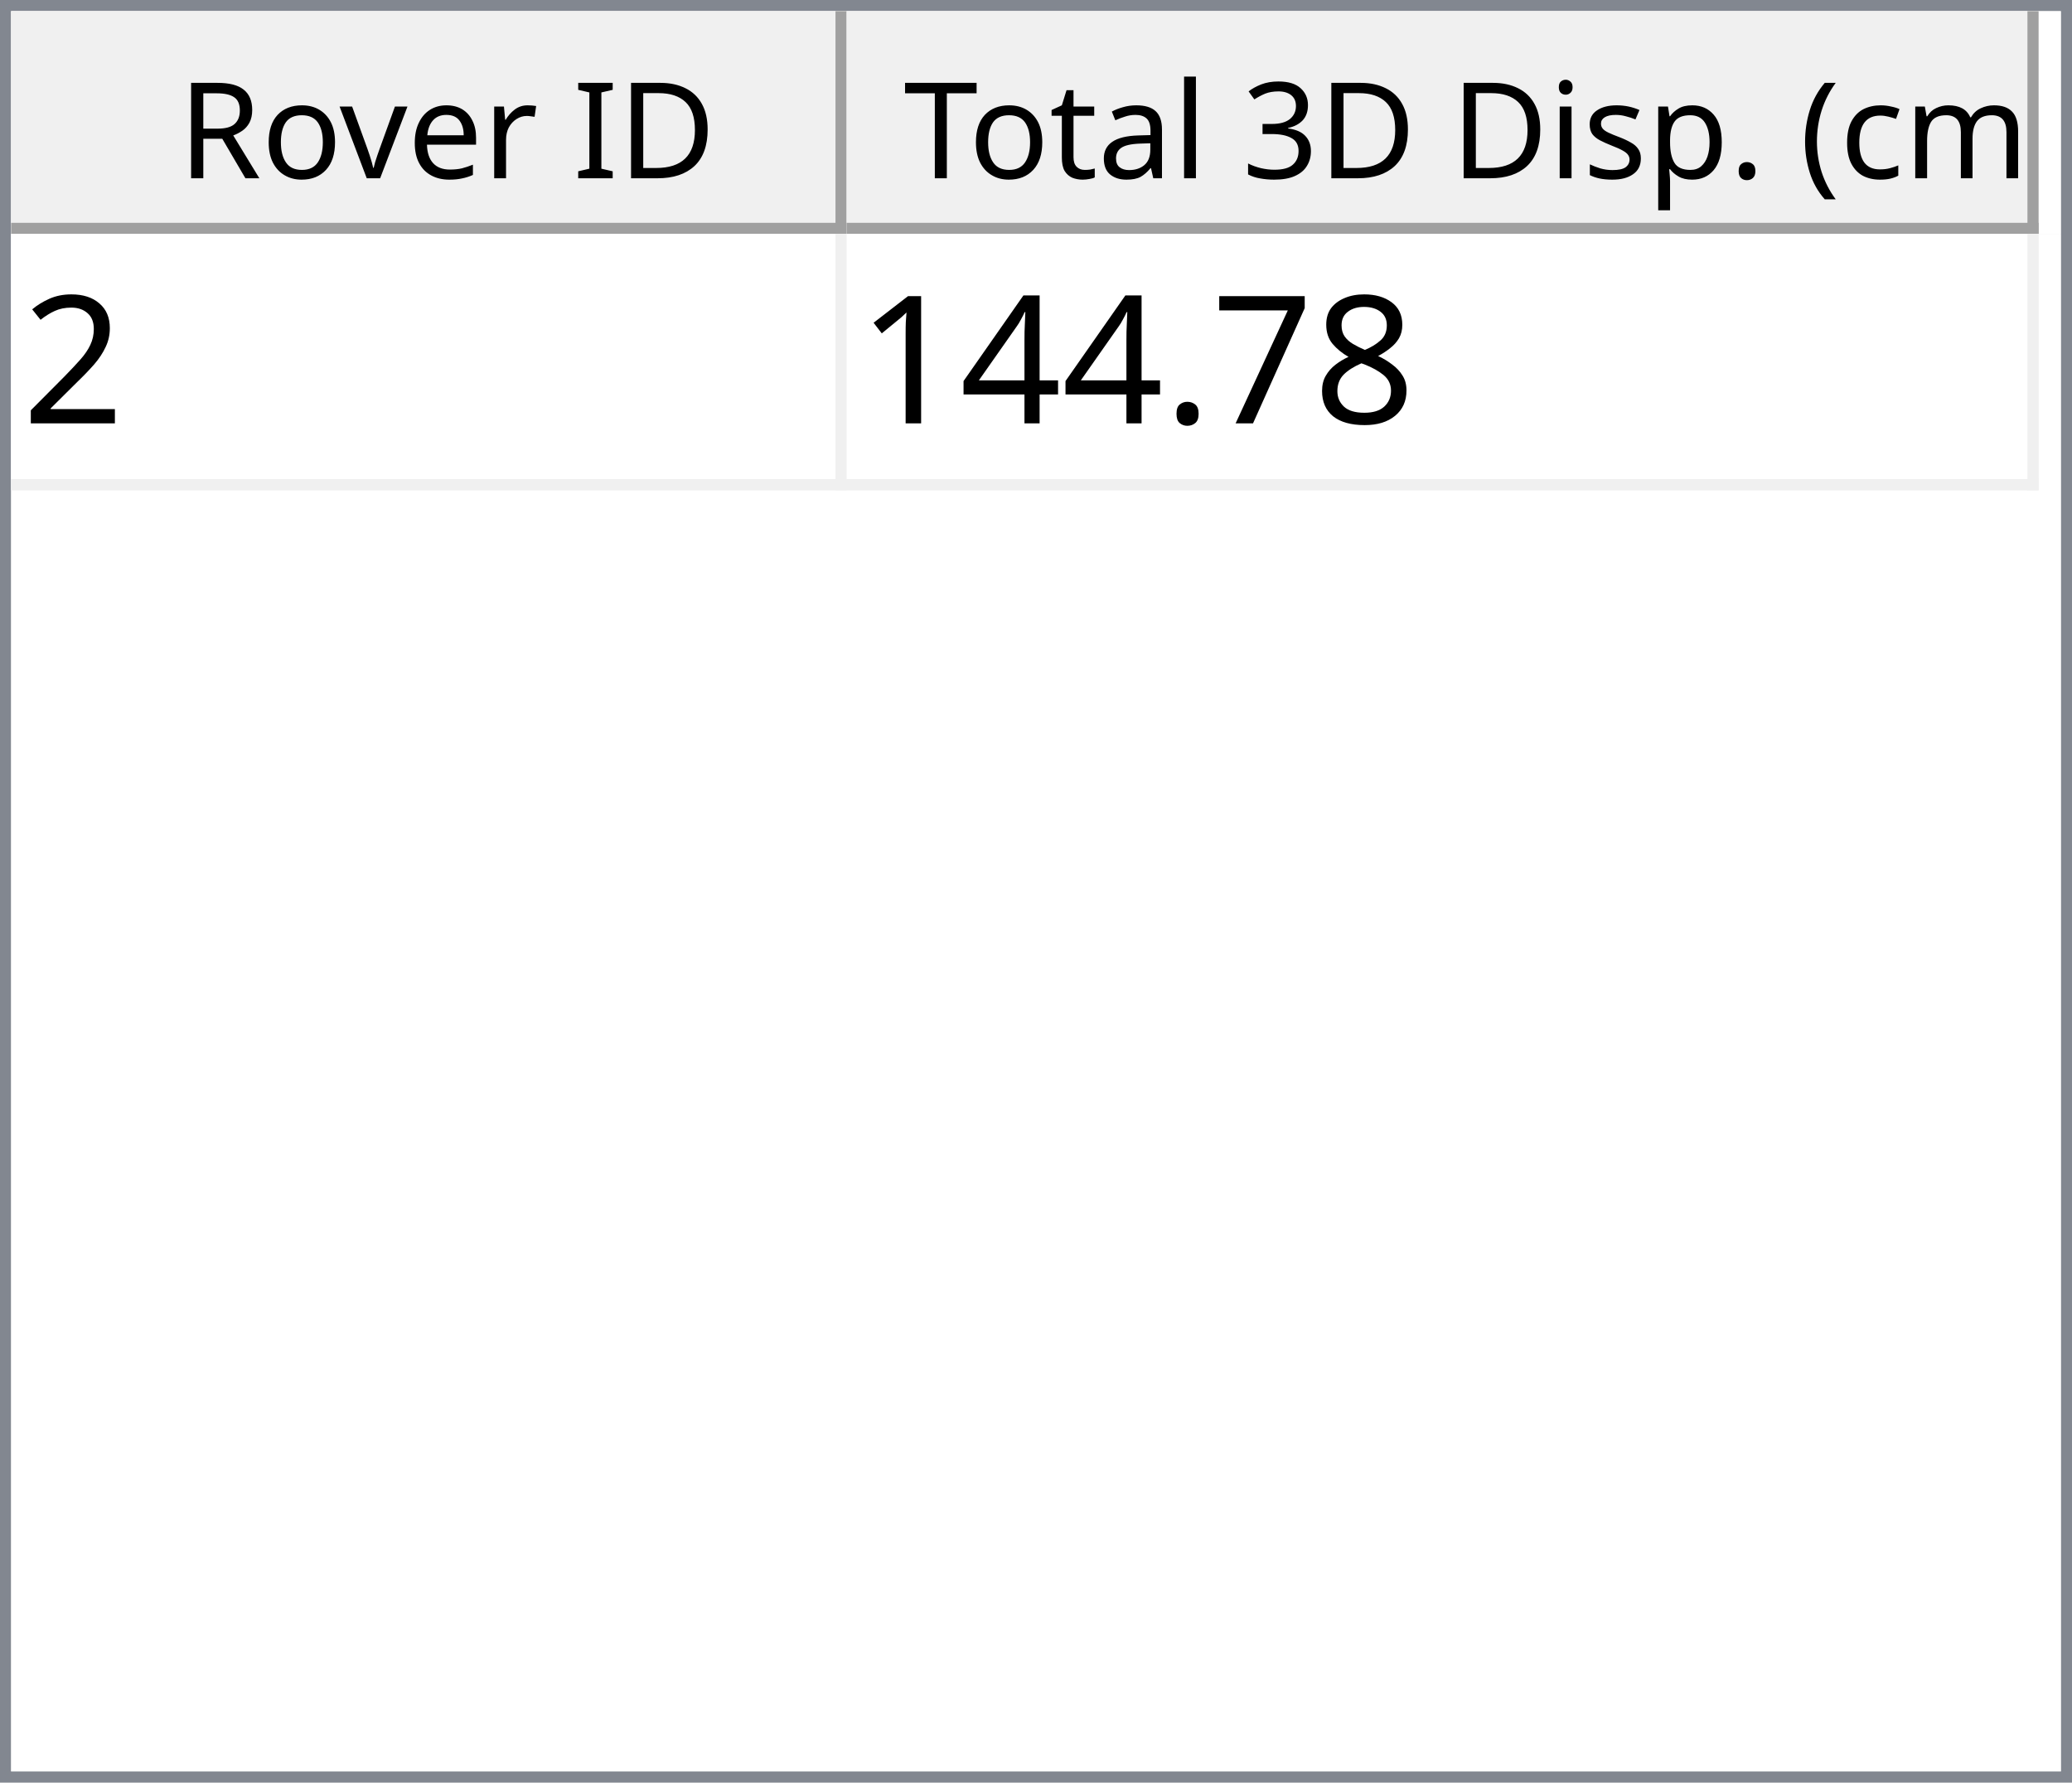
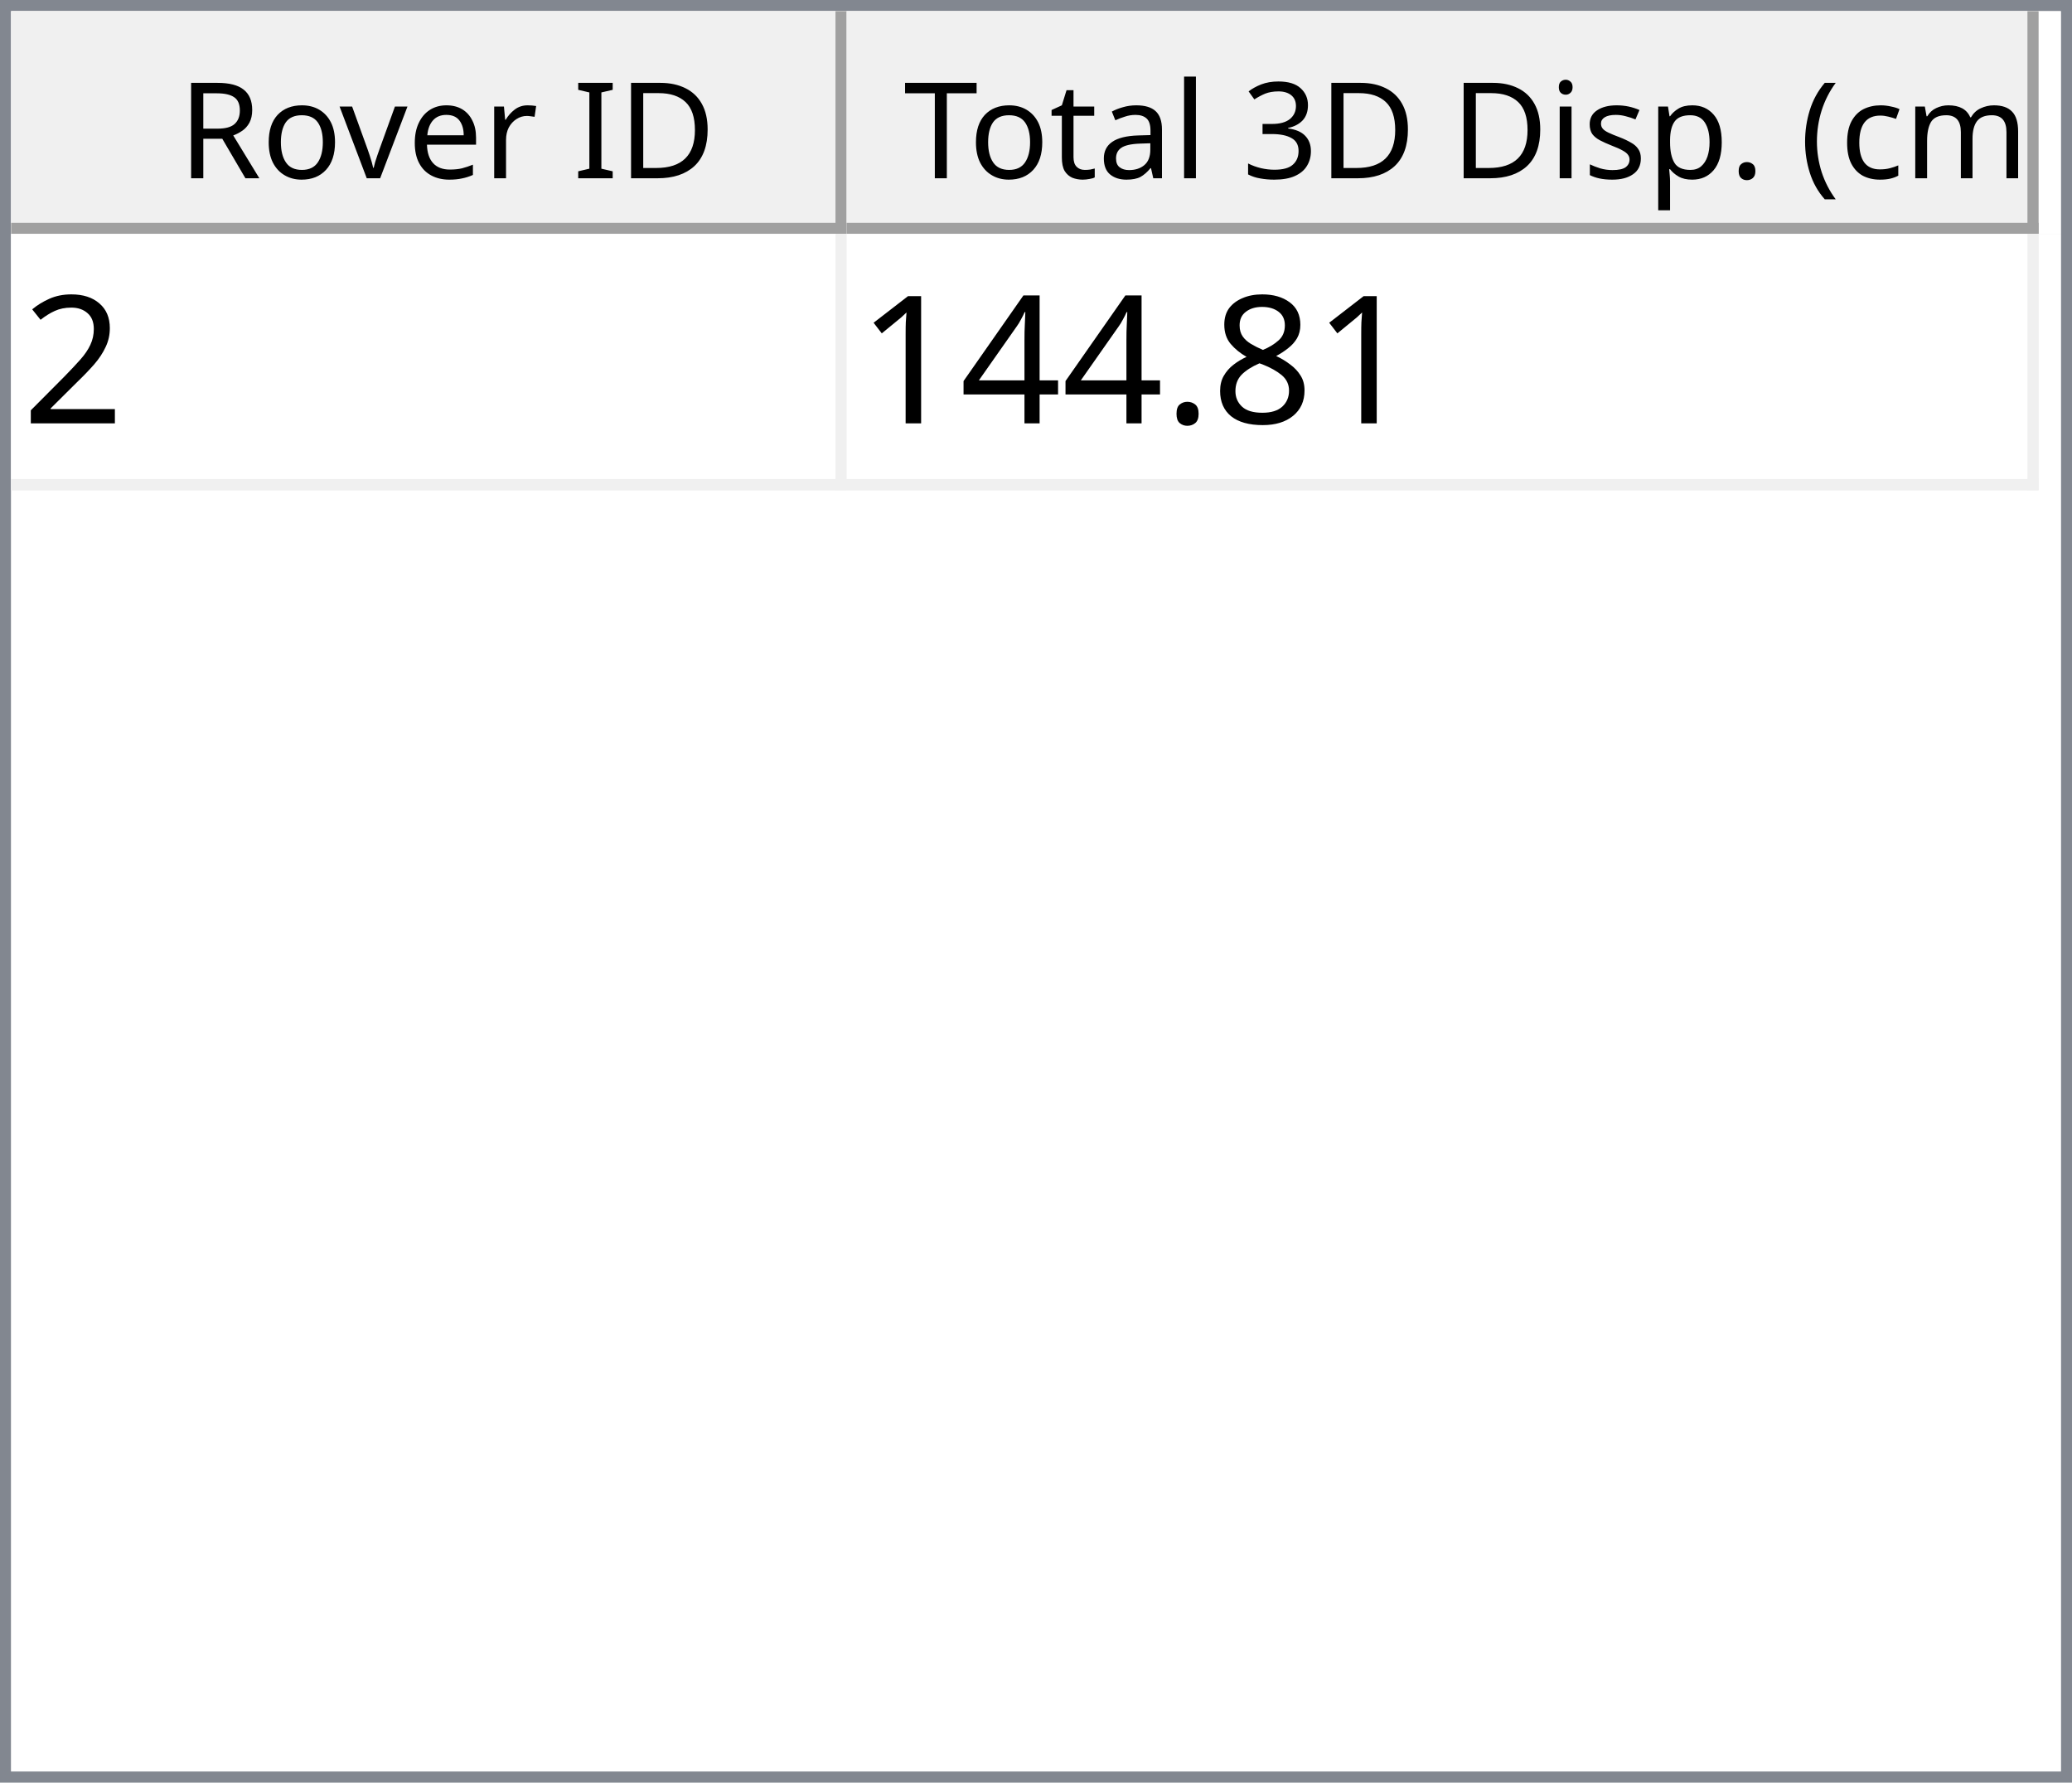
<svg xmlns="http://www.w3.org/2000/svg" style="fill-opacity:1; color-rendering:auto; color-interpolation:auto; text-rendering:auto; stroke:black; stroke-linecap:square; stroke-miterlimit:10; shape-rendering:auto; stroke-opacity:1; fill:black; stroke-dasharray:none; font-weight:normal; stroke-width:1; font-family:'Dialog'; font-style:normal; stroke-linejoin:miter; font-size:12px; stroke-dashoffset:0; image-rendering:auto;" width="186" height="160">
  <defs id="genericDefs" />
  <g>
    <defs id="defs1">
      <clipPath clipPathUnits="userSpaceOnUse" id="clipPath1">
        <path d="M0 0 L186 0 L186 160 L0 160 L0 0 Z" />
      </clipPath>
      <clipPath clipPathUnits="userSpaceOnUse" id="clipPath2">
        <path d="M0 0 L0 160 L186 160 L186 0 Z" />
      </clipPath>
      <clipPath clipPathUnits="userSpaceOnUse" id="clipPath3">
        <path d="M0 0 L0 20 L184 20 L184 0 Z" />
      </clipPath>
      <clipPath clipPathUnits="userSpaceOnUse" id="clipPath4">
        <path d="M0 0 L0 20 L75 20 L75 0 Z" />
      </clipPath>
      <clipPath clipPathUnits="userSpaceOnUse" id="clipPath5">
        <path d="M1 1 L1 19 L74 19 L74 1 Z" />
      </clipPath>
      <clipPath clipPathUnits="userSpaceOnUse" id="clipPath6">
        <path d="M0 0 L0 18 L73 18 L73 0 Z" />
      </clipPath>
      <clipPath clipPathUnits="userSpaceOnUse" id="clipPath7">
        <path d="M-0.5 -0.5 L-0.5 19.5 L74.5 19.5 L74.5 -0.5 Z" />
      </clipPath>
      <clipPath clipPathUnits="userSpaceOnUse" id="clipPath8">
        <path d="M0 0 L0 20 L107 20 L107 0 Z" />
      </clipPath>
      <clipPath clipPathUnits="userSpaceOnUse" id="clipPath9">
        <path d="M1 1 L1 19 L106 19 L106 1 Z" />
      </clipPath>
      <clipPath clipPathUnits="userSpaceOnUse" id="clipPath10">
        <path d="M0 0 L0 18 L105 18 L105 0 Z" />
      </clipPath>
      <clipPath clipPathUnits="userSpaceOnUse" id="clipPath11">
        <path d="M-0.5 -0.5 L-0.5 19.5 L106.5 19.5 L106.5 -0.5 Z" />
      </clipPath>
      <clipPath clipPathUnits="userSpaceOnUse" id="clipPath12">
        <path d="M0 0 L0 138 L184 138 L184 0 Z" />
      </clipPath>
      <clipPath clipPathUnits="userSpaceOnUse" id="clipPath13">
        <path d="M0 0 L0 23 L182 23 L182 0 Z" />
      </clipPath>
      <clipPath clipPathUnits="userSpaceOnUse" id="clipPath14">
        <path d="M-0.5 -0.5 L-0.5 22.5 L181.5 22.5 L181.5 -0.5 Z" />
      </clipPath>
      <clipPath clipPathUnits="userSpaceOnUse" id="clipPath15">
        <path d="M0 0 L0 22 L74 22 L74 0 Z" />
      </clipPath>
      <clipPath clipPathUnits="userSpaceOnUse" id="clipPath16">
        <path d="M0 0 L0 22 L106 22 L106 0 Z" />
      </clipPath>
      <font horiz-adv-x="64.551" id="font1">
        <font-face ascent="107.91" descent="25.098" units-per-em="100" style="font-style:normal; font-family:Segoe UI; font-weight:normal;" />
        <missing-glyph horiz-adv-x="64.551" d="M8.109 0 L8.109 68.266 L56.453 68.266 L56.453 0 L8.109 0 ZM15.328 7.234 L49.219 7.234 L49.219 61.031 L15.328 61.031 L15.328 7.234 Z" />
        <glyph unicode="D" horiz-adv-x="70.117" d="M9.188 0 L9.188 70.016 L28.516 70.016 Q65.531 70.016 65.531 35.891 Q65.531 19.672 55.25 9.836 Q44.969 0 27.734 0 L9.188 0 ZM17.391 62.594 L17.391 7.422 L27.828 7.422 Q41.609 7.422 49.273 14.797 Q56.938 22.172 56.938 35.688 Q56.938 62.594 28.328 62.594 L17.391 62.594 Z" />
        <glyph unicode="I" horiz-adv-x="26.611" d="M17.391 0 L9.188 0 L9.188 70.016 L17.391 70.016 L17.391 0 Z" />
        <glyph unicode=" " horiz-adv-x="27.393" d="" />
        <glyph unicode="r" horiz-adv-x="34.766" d="M34.188 41.891 Q32.078 43.5 28.125 43.5 Q23 43.5 19.555 38.672 Q16.109 33.844 16.109 25.484 L16.109 0 L8.109 0 L8.109 50 L16.109 50 L16.109 39.703 L16.312 39.703 Q18.016 44.969 21.531 47.922 Q25.047 50.875 29.391 50.875 Q32.516 50.875 34.188 50.203 L34.188 41.891 Z" />
        <glyph unicode="e" horiz-adv-x="52.295" d="M48.297 23 L12.984 23 Q13.188 14.656 17.484 10.109 Q21.781 5.562 29.297 5.562 Q37.75 5.562 44.828 11.141 L44.828 3.609 Q38.234 -1.172 27.391 -1.172 Q16.797 -1.172 10.742 5.641 Q4.688 12.453 4.688 24.812 Q4.688 36.469 11.305 43.82 Q17.922 51.172 27.734 51.172 Q37.547 51.172 42.922 44.828 Q48.297 38.484 48.297 27.203 L48.297 23 ZM40.094 29.781 Q40.047 36.719 36.75 40.578 Q33.453 44.438 27.594 44.438 Q21.922 44.438 17.969 40.383 Q14.016 36.328 13.094 29.781 L40.094 29.781 Z" />
        <glyph unicode="v" horiz-adv-x="47.9" d="M47.406 50 L27.484 0 L19.625 0 L0.688 50 L9.469 50 L22.172 13.672 Q23.578 9.672 23.922 6.688 L24.125 6.688 Q24.609 10.453 25.688 13.484 L38.969 50 L47.406 50 Z" />
        <glyph unicode="o" horiz-adv-x="58.594" d="M29 -1.172 Q17.922 -1.172 11.305 5.836 Q4.688 12.844 4.688 24.422 Q4.688 37.016 11.57 44.094 Q18.453 51.172 30.172 51.172 Q41.359 51.172 47.633 44.289 Q53.906 37.406 53.906 25.203 Q53.906 13.234 47.141 6.031 Q40.375 -1.172 29 -1.172 ZM29.594 44.438 Q21.875 44.438 17.383 39.188 Q12.891 33.938 12.891 24.703 Q12.891 15.828 17.43 10.695 Q21.969 5.562 29.594 5.562 Q37.359 5.562 41.531 10.594 Q45.703 15.625 45.703 24.906 Q45.703 34.281 41.531 39.359 Q37.359 44.438 29.594 44.438 Z" />
        <glyph unicode="R" horiz-adv-x="59.814" d="M59.375 0 L49.609 0 L37.891 19.625 Q36.281 22.359 34.766 24.289 Q33.25 26.219 31.664 27.438 Q30.078 28.656 28.25 29.219 Q26.422 29.781 24.125 29.781 L17.391 29.781 L17.391 0 L9.188 0 L9.188 70.016 L30.078 70.016 Q34.672 70.016 38.555 68.867 Q42.438 67.719 45.289 65.375 Q48.141 63.031 49.758 59.547 Q51.375 56.062 51.375 51.375 Q51.375 47.703 50.273 44.656 Q49.172 41.609 47.148 39.211 Q45.125 36.812 42.266 35.133 Q39.406 33.453 35.844 32.516 L35.844 32.328 Q37.594 31.547 38.891 30.547 Q40.188 29.547 41.359 28.18 Q42.531 26.812 43.68 25.078 Q44.828 23.344 46.234 21.047 L59.375 0 ZM17.391 62.594 L17.391 37.203 L28.516 37.203 Q31.594 37.203 34.203 38.133 Q36.812 39.062 38.719 40.797 Q40.625 42.531 41.703 45.047 Q42.781 47.562 42.781 50.688 Q42.781 56.297 39.141 59.445 Q35.5 62.594 28.609 62.594 L17.391 62.594 Z" />
        <glyph unicode=")" horiz-adv-x="30.176" d="M8.297 -15.922 L1.172 -15.922 Q16.406 2.344 16.406 26.812 Q16.406 51.469 1.078 70.016 L8.297 70.016 Q23.531 52.156 23.531 26.703 Q23.531 1.375 8.297 -15.922 Z" />
        <glyph unicode="m" horiz-adv-x="86.133" d="M79.109 0 L71.094 0 L71.094 28.719 Q71.094 37.016 68.531 40.727 Q65.969 44.438 59.906 44.438 Q54.781 44.438 51.195 39.75 Q47.609 35.062 47.609 28.516 L47.609 0 L39.594 0 L39.594 29.688 Q39.594 44.438 28.219 44.438 Q22.953 44.438 19.531 40.016 Q16.109 35.594 16.109 28.516 L16.109 0 L8.109 0 L8.109 50 L16.109 50 L16.109 42.094 L16.312 42.094 Q21.625 51.172 31.844 51.172 Q36.969 51.172 40.773 48.312 Q44.578 45.453 46 40.828 Q51.562 51.172 62.594 51.172 Q79.109 51.172 79.109 30.812 L79.109 0 Z" />
        <glyph unicode="c" horiz-adv-x="46.191" d="M42.188 2.297 Q36.422 -1.172 28.516 -1.172 Q17.828 -1.172 11.258 5.789 Q4.688 12.75 4.688 23.828 Q4.688 36.188 11.766 43.68 Q18.844 51.172 30.672 51.172 Q37.25 51.172 42.281 48.734 L42.281 40.531 Q36.719 44.438 30.375 44.438 Q22.703 44.438 17.797 38.945 Q12.891 33.453 12.891 24.516 Q12.891 15.719 17.508 10.641 Q22.125 5.562 29.891 5.562 Q36.422 5.562 42.188 9.906 L42.188 2.297 Z" />
        <glyph unicode="(" horiz-adv-x="30.176" d="M29.109 -15.922 L21.969 -15.922 Q6.844 1.375 6.844 26.703 Q6.844 52.156 21.969 70.016 L29.203 70.016 Q13.875 51.469 13.875 26.812 Q13.875 2.344 29.109 -15.922 Z" />
        <glyph unicode="." horiz-adv-x="21.68" d="M10.891 -1.078 Q8.641 -1.078 7.055 0.539 Q5.469 2.156 5.469 4.391 Q5.469 6.641 7.055 8.273 Q8.641 9.906 10.891 9.906 Q13.188 9.906 14.797 8.273 Q16.406 6.641 16.406 4.391 Q16.406 2.156 14.797 0.539 Q13.188 -1.078 10.891 -1.078 Z" />
        <glyph unicode="p" horiz-adv-x="58.789" d="M16.312 7.234 L16.109 7.234 L16.109 -23 L8.109 -23 L8.109 50 L16.109 50 L16.109 41.219 L16.312 41.219 Q22.219 51.172 33.594 51.172 Q43.266 51.172 48.688 44.461 Q54.109 37.75 54.109 26.469 Q54.109 13.922 48 6.375 Q41.891 -1.172 31.297 -1.172 Q21.578 -1.172 16.312 7.234 ZM16.109 27.391 L16.109 20.406 Q16.109 14.203 20.141 9.883 Q24.172 5.562 30.375 5.562 Q37.641 5.562 41.773 11.133 Q45.906 16.703 45.906 26.609 Q45.906 34.969 42.047 39.703 Q38.188 44.438 31.594 44.438 Q24.609 44.438 20.359 39.578 Q16.109 34.719 16.109 27.391 Z" />
        <glyph unicode="s" horiz-adv-x="42.432" d="M5.078 1.812 L5.078 10.406 Q11.625 5.562 19.484 5.562 Q30.031 5.562 30.031 12.594 Q30.031 14.594 29.125 15.992 Q28.219 17.391 26.68 18.461 Q25.141 19.531 23.07 20.383 Q21 21.234 18.609 22.172 Q15.281 23.484 12.766 24.828 Q10.25 26.172 8.57 27.859 Q6.891 29.547 6.031 31.695 Q5.172 33.844 5.172 36.719 Q5.172 40.234 6.789 42.945 Q8.406 45.656 11.086 47.484 Q13.766 49.312 17.211 50.242 Q20.656 51.172 24.312 51.172 Q30.812 51.172 35.938 48.922 L35.938 40.828 Q30.422 44.438 23.25 44.438 Q21 44.438 19.195 43.922 Q17.391 43.406 16.094 42.477 Q14.797 41.547 14.086 40.258 Q13.375 38.969 13.375 37.406 Q13.375 35.453 14.086 34.133 Q14.797 32.812 16.164 31.789 Q17.531 30.766 19.484 29.938 Q21.438 29.109 23.922 28.125 Q27.25 26.859 29.883 25.516 Q32.516 24.172 34.375 22.484 Q36.234 20.797 37.234 18.602 Q38.234 16.406 38.234 13.375 Q38.234 9.672 36.602 6.938 Q34.969 4.203 32.234 2.398 Q29.5 0.594 25.93 -0.289 Q22.359 -1.172 18.453 -1.172 Q10.75 -1.172 5.078 1.812 Z" />
        <glyph unicode="i" horiz-adv-x="24.219" d="M12.203 62.703 Q10.062 62.703 8.547 64.164 Q7.031 65.625 7.031 67.875 Q7.031 70.125 8.547 71.609 Q10.062 73.094 12.203 73.094 Q14.406 73.094 15.945 71.609 Q17.484 70.125 17.484 67.875 Q17.484 65.719 15.945 64.211 Q14.406 62.703 12.203 62.703 ZM16.109 0 L8.109 0 L8.109 50 L16.109 50 L16.109 0 Z" />
        <glyph unicode="3" horiz-adv-x="53.906" d="M46.531 19.828 Q46.531 15.094 44.75 11.211 Q42.969 7.328 39.719 4.57 Q36.469 1.812 31.93 0.297 Q27.391 -1.219 21.922 -1.219 Q11.922 -1.219 6 2.594 L6 11.188 Q13.094 5.609 22.219 5.609 Q25.875 5.609 28.828 6.539 Q31.781 7.469 33.906 9.227 Q36.031 10.984 37.18 13.477 Q38.328 15.969 38.328 19.094 Q38.328 32.812 18.797 32.812 L12.984 32.812 L12.984 39.594 L18.5 39.594 Q35.797 39.594 35.797 52.484 Q35.797 64.406 22.609 64.406 Q15.188 64.406 8.688 59.422 L8.688 67.188 Q15.375 71.188 24.609 71.188 Q29 71.188 32.57 69.969 Q36.141 68.75 38.68 66.555 Q41.219 64.359 42.609 61.281 Q44 58.203 44 54.5 Q44 40.672 30.031 36.719 L30.031 36.531 Q33.594 36.141 36.625 34.797 Q39.656 33.453 41.852 31.305 Q44.047 29.156 45.289 26.25 Q46.531 23.344 46.531 19.828 Z" />
        <glyph unicode="l" horiz-adv-x="24.219" d="M16.109 0 L8.109 0 L8.109 74.031 L16.109 74.031 L16.109 0 Z" />
        <glyph unicode="a" horiz-adv-x="50.879" d="M43.891 0 L35.891 0 L35.891 7.812 L35.688 7.812 Q30.469 -1.172 20.312 -1.172 Q12.844 -1.172 8.617 2.781 Q4.391 6.734 4.391 13.281 Q4.391 27.297 20.906 29.594 L35.891 31.688 Q35.891 44.438 25.594 44.438 Q16.547 44.438 9.281 38.281 L9.281 46.484 Q16.656 51.172 26.266 51.172 Q43.891 51.172 43.891 32.516 L43.891 0 ZM35.891 25.297 L23.828 23.641 Q18.266 22.859 15.43 20.875 Q12.594 18.891 12.594 13.875 Q12.594 10.203 15.211 7.883 Q17.828 5.562 22.172 5.562 Q28.125 5.562 32.008 9.742 Q35.891 13.922 35.891 20.312 L35.891 25.297 Z" />
        <glyph unicode="t" horiz-adv-x="33.887" d="M31.297 0.484 Q28.469 -1.078 23.828 -1.078 Q10.688 -1.078 10.688 13.578 L10.688 43.172 L2.094 43.172 L2.094 50 L10.688 50 L10.688 62.203 L18.703 64.797 L18.703 50 L31.297 50 L31.297 43.172 L18.703 43.172 L18.703 14.984 Q18.703 9.969 20.414 7.82 Q22.125 5.672 26.078 5.672 Q29.109 5.672 31.297 7.328 L31.297 0.484 Z" />
        <glyph unicode="T" horiz-adv-x="52.393" d="M50.594 62.594 L30.375 62.594 L30.375 0 L22.172 0 L22.172 62.594 L2 62.594 L2 70.016 L50.594 70.016 L50.594 62.594 Z" />
      </font>
      <font horiz-adv-x="75.0" id="font2">
        <font-face ascent="100.537" descent="21.973" units-per-em="100" style="font-style:normal; font-family:sans-serif; font-weight:normal;" />
        <missing-glyph horiz-adv-x="75.0" d="M12.5 0 L12.5 62.5 L62.5 62.5 L62.5 0 L12.5 0 ZM14.062 1.562 L60.938 1.562 L60.938 60.938 L14.062 60.938 L14.062 1.562 Z" />
        <glyph unicode="2" horiz-adv-x="55.615" d="M50.344 8.453 L50.344 0 L3.031 0 Q2.938 3.172 4.047 6.109 Q5.859 10.938 9.836 15.625 Q13.812 20.312 21.344 26.469 Q33.016 36.031 37.117 41.625 Q41.219 47.219 41.219 52.203 Q41.219 57.422 37.477 61.008 Q33.734 64.594 27.734 64.594 Q21.391 64.594 17.578 60.789 Q13.766 56.984 13.719 50.25 L4.688 51.172 Q5.609 61.281 11.664 66.578 Q17.719 71.875 27.938 71.875 Q38.234 71.875 44.242 66.164 Q50.25 60.453 50.25 52 Q50.25 47.703 48.492 43.555 Q46.734 39.406 42.656 34.812 Q38.578 30.219 29.109 22.219 Q21.188 15.578 18.945 13.211 Q16.703 10.844 15.234 8.453 L50.344 8.453 Z" />
        <glyph unicode="8" horiz-adv-x="55.615" d="M17.672 38.812 Q12.203 40.828 9.57 44.539 Q6.938 48.25 6.938 53.422 Q6.938 61.234 12.555 66.555 Q18.172 71.875 27.484 71.875 Q36.859 71.875 42.578 66.43 Q48.297 60.984 48.297 53.172 Q48.297 48.188 45.68 44.508 Q43.062 40.828 37.75 38.812 Q44.344 36.672 47.781 31.883 Q51.219 27.094 51.219 20.453 Q51.219 11.281 44.727 5.031 Q38.234 -1.219 27.641 -1.219 Q17.047 -1.219 10.547 5.055 Q4.047 11.328 4.047 20.703 Q4.047 27.688 7.594 32.398 Q11.141 37.109 17.672 38.812 ZM15.922 53.719 Q15.922 48.641 19.195 45.414 Q22.469 42.188 27.688 42.188 Q32.766 42.188 36.016 45.383 Q39.266 48.578 39.266 53.219 Q39.266 58.062 35.914 61.359 Q32.562 64.656 27.594 64.656 Q22.562 64.656 19.242 61.43 Q15.922 58.203 15.922 53.719 ZM13.094 20.656 Q13.094 16.891 14.875 13.375 Q16.656 9.859 20.172 7.93 Q23.688 6 27.734 6 Q34.031 6 38.133 10.055 Q42.234 14.109 42.234 20.359 Q42.234 26.703 38.016 30.859 Q33.797 35.016 27.438 35.016 Q21.234 35.016 17.164 30.914 Q13.094 26.812 13.094 20.656 Z" />
-         <glyph unicode="7" horiz-adv-x="55.615" d="M4.734 62.203 L4.734 70.656 L51.078 70.656 L51.078 63.812 Q44.234 56.547 37.523 44.484 Q30.812 32.422 27.156 19.672 Q24.516 10.688 23.781 0 L14.75 0 Q14.891 8.453 18.062 20.414 Q21.234 32.375 27.172 43.484 Q33.109 54.594 39.797 62.203 L4.734 62.203 Z" />
        <glyph unicode="." horiz-adv-x="27.783" d="M9.078 0 L9.078 10.016 L19.094 10.016 L19.094 0 L9.078 0 Z" />
        <glyph unicode="4" horiz-adv-x="55.615" d="M32.328 0 L32.328 17.141 L1.266 17.141 L1.266 25.203 L33.938 71.578 L41.109 71.578 L41.109 25.203 L50.781 25.203 L50.781 17.141 L41.109 17.141 L41.109 0 L32.328 0 ZM32.328 25.203 L32.328 57.469 L9.906 25.203 L32.328 25.203 Z" />
        <glyph unicode="1" horiz-adv-x="55.615" d="M37.25 0 L28.469 0 L28.469 56 Q25.297 52.984 20.141 49.953 Q14.984 46.922 10.891 45.406 L10.891 53.906 Q18.266 57.375 23.781 62.305 Q29.297 67.234 31.594 71.875 L37.25 71.875 L37.25 0 Z" />
      </font>
    </defs>
    <g style="fill:white; stroke:white;">
      <rect x="0" y="0" width="186" style="clip-path:url(#clipPath1); stroke:none;" height="160" />
    </g>
    <g style="fill:white; text-rendering:optimizeSpeed; color-rendering:optimizeSpeed; image-rendering:optimizeSpeed; shape-rendering:crispEdges; stroke:white; color-interpolation:sRGB;">
      <rect x="0" width="186" height="160" y="0" style="stroke:none;" />
      <path style="stroke:none;" d="M0 160 L186 160 L186 0 L0 0 Z" />
    </g>
    <g style="fill:rgb(240,240,240); font-family:'Segoe UI'; stroke:rgb(240,240,240);">
      <rect x="0" y="0" width="186" style="clip-path:url(#clipPath2); stroke:none;" height="160" />
    </g>
    <g style="fill:rgb(130,135,144); font-family:'Segoe UI'; stroke:rgb(130,135,144);">
      <path d="M0 0 L186 0 L186 160 L0 160 L0 0 ZM1 1 L185 1 L185 159 L1 159 L1 1 Z" style="fill-rule:evenodd; clip-path:url(#clipPath2); stroke:none;" />
    </g>
    <g style="fill:white; font-family:'Segoe UI'; stroke:white;" transform="translate(1,1)">
      <rect x="0" y="0" width="184" style="clip-path:url(#clipPath3); stroke:none;" height="20" />
    </g>
    <g style="fill:rgb(240,240,240); font-family:'Segoe UI'; stroke:rgb(240,240,240);" transform="translate(1,1)">
      <rect x="0" y="0" width="75" style="clip-path:url(#clipPath4); stroke:none;" height="20" />
    </g>
    <g style="font-family:'Segoe UI';" transform="translate(2,2)">
      <text x="14" xml:space="preserve" y="14" style="clip-path:url(#clipPath6); stroke:none;">Rover ID</text>
    </g>
    <g style="fill:rgb(160,160,160); font-family:'Segoe UI'; stroke:rgb(160,160,160); stroke-linejoin:bevel;" transform="translate(1.5,1.5)">
      <line x1="74" x2="74" y1="0" style="fill:none; clip-path:url(#clipPath7);" y2="19" />
    </g>
    <g style="fill:rgb(160,160,160); font-family:'Segoe UI'; stroke:rgb(160,160,160); stroke-linejoin:bevel;" transform="matrix(1,0,0,1,1,1) translate(0.5,0.5)">
      <line x1="0" x2="74" y1="19" style="fill:none; clip-path:url(#clipPath7);" y2="19" />
    </g>
    <g style="fill:rgb(240,240,240); font-family:'Segoe UI'; stroke:rgb(240,240,240);" transform="translate(76,1)">
      <rect x="0" y="0" width="107" style="clip-path:url(#clipPath8); stroke:none;" height="20" />
    </g>
    <g style="font-family:'Segoe UI';" transform="translate(77,2)">
      <text x="1" xml:space="preserve" y="14" style="clip-path:url(#clipPath10); stroke:none;"> Total 3D Disp. (cm)</text>
    </g>
    <g style="fill:rgb(160,160,160); font-family:'Segoe UI'; stroke:rgb(160,160,160); stroke-linejoin:bevel;" transform="translate(76.5,1.5)">
      <line x1="106" x2="106" y1="0" style="fill:none; clip-path:url(#clipPath11);" y2="19" />
    </g>
    <g style="fill:rgb(160,160,160); font-family:'Segoe UI'; stroke:rgb(160,160,160); stroke-linejoin:bevel;" transform="matrix(1,0,0,1,76,1) translate(0.5,0.5)">
      <line x1="0" x2="106" y1="19" style="fill:none; clip-path:url(#clipPath11);" y2="19" />
    </g>
    <g style="fill:white; font-family:'Segoe UI'; stroke:white;" transform="translate(1,21)">
      <rect x="0" y="0" width="184" style="clip-path:url(#clipPath12); stroke:none;" height="138" />
    </g>
    <g style="fill:rgb(240,240,240); font-size:16px; font-family:sans-serif; stroke:rgb(240,240,240);" transform="translate(1,21)">
      <rect x="0" y="0" width="182" style="clip-path:url(#clipPath13); stroke:none;" height="23" />
      <line transform="translate(0.5,0.5)" x1="0" x2="181" y1="22" style="clip-path:url(#clipPath14); fill:none; stroke-linejoin:bevel;" y2="22" />
    </g>
    <g transform="matrix(1,0,0,1,1,21) translate(0.5,0.5)" style="fill:rgb(240,240,240); font-size:16px; font-family:sans-serif; stroke:rgb(240,240,240); stroke-linejoin:bevel;">
      <line x1="74" x2="74" y1="0" style="fill:none; clip-path:url(#clipPath14);" y2="22" />
    </g>
    <g transform="matrix(1,0,0,1,1,21) translate(0.5,0.5)" style="fill:rgb(240,240,240); font-size:16px; font-family:sans-serif; stroke:rgb(240,240,240); stroke-linejoin:bevel;">
      <line x1="181" x2="181" y1="0" style="fill:none; clip-path:url(#clipPath14);" y2="22" />
    </g>
    <g style="fill:white; font-size:16px; font-family:sans-serif; stroke:white;" transform="matrix(1,0,0,1,1,21)">
      <rect x="0" y="0" width="74" style="clip-path:url(#clipPath15); stroke:none;" height="22" />
      <text x="1" y="17" style="fill:black; clip-path:url(#clipPath15); stroke:none;" xml:space="preserve">2</text>
    </g>
    <g style="fill:white; font-size:16px; font-family:sans-serif; stroke:white;" transform="matrix(1,0,0,1,1,21) translate(75,0)">
      <rect x="0" y="0" width="106" style="clip-path:url(#clipPath16); stroke:none;" height="22" />
-       <text x="1" y="17" style="fill:black; clip-path:url(#clipPath16); stroke:none;" xml:space="preserve">144.78</text>
+       <text x="1" y="17" style="fill:black; clip-path:url(#clipPath16); stroke:none;" xml:space="preserve">144.81</text>
    </g>
  </g>
</svg>
